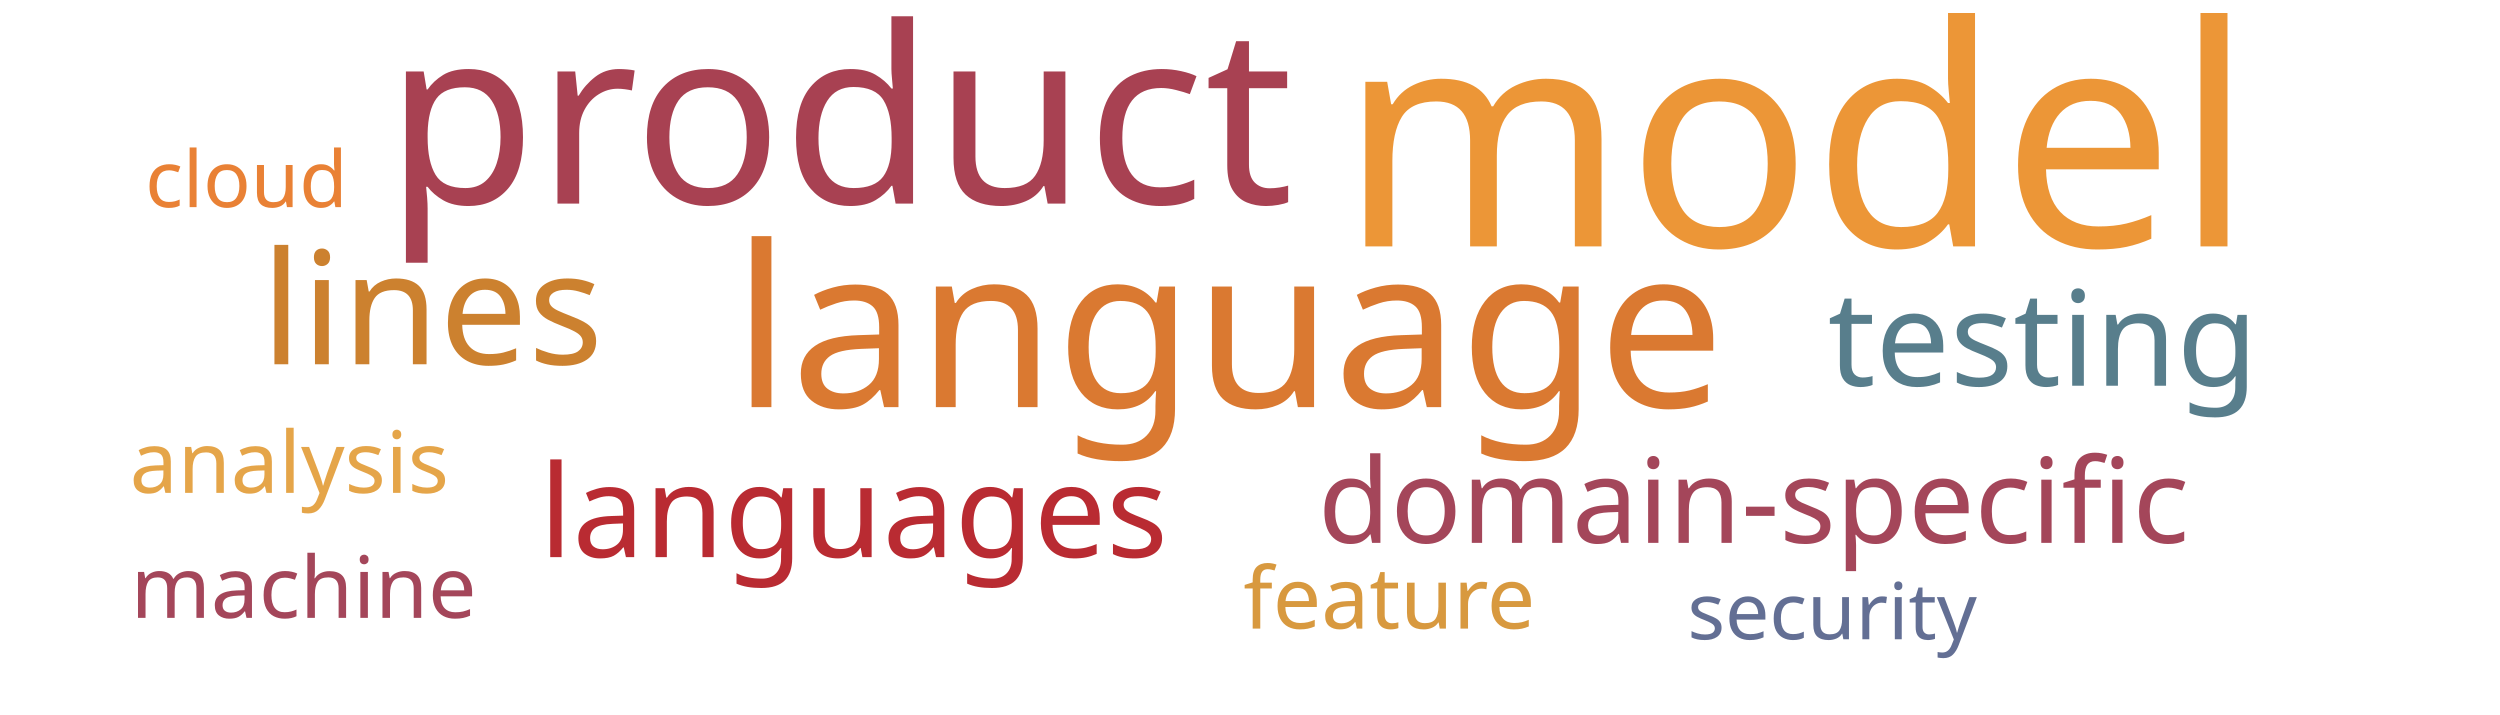
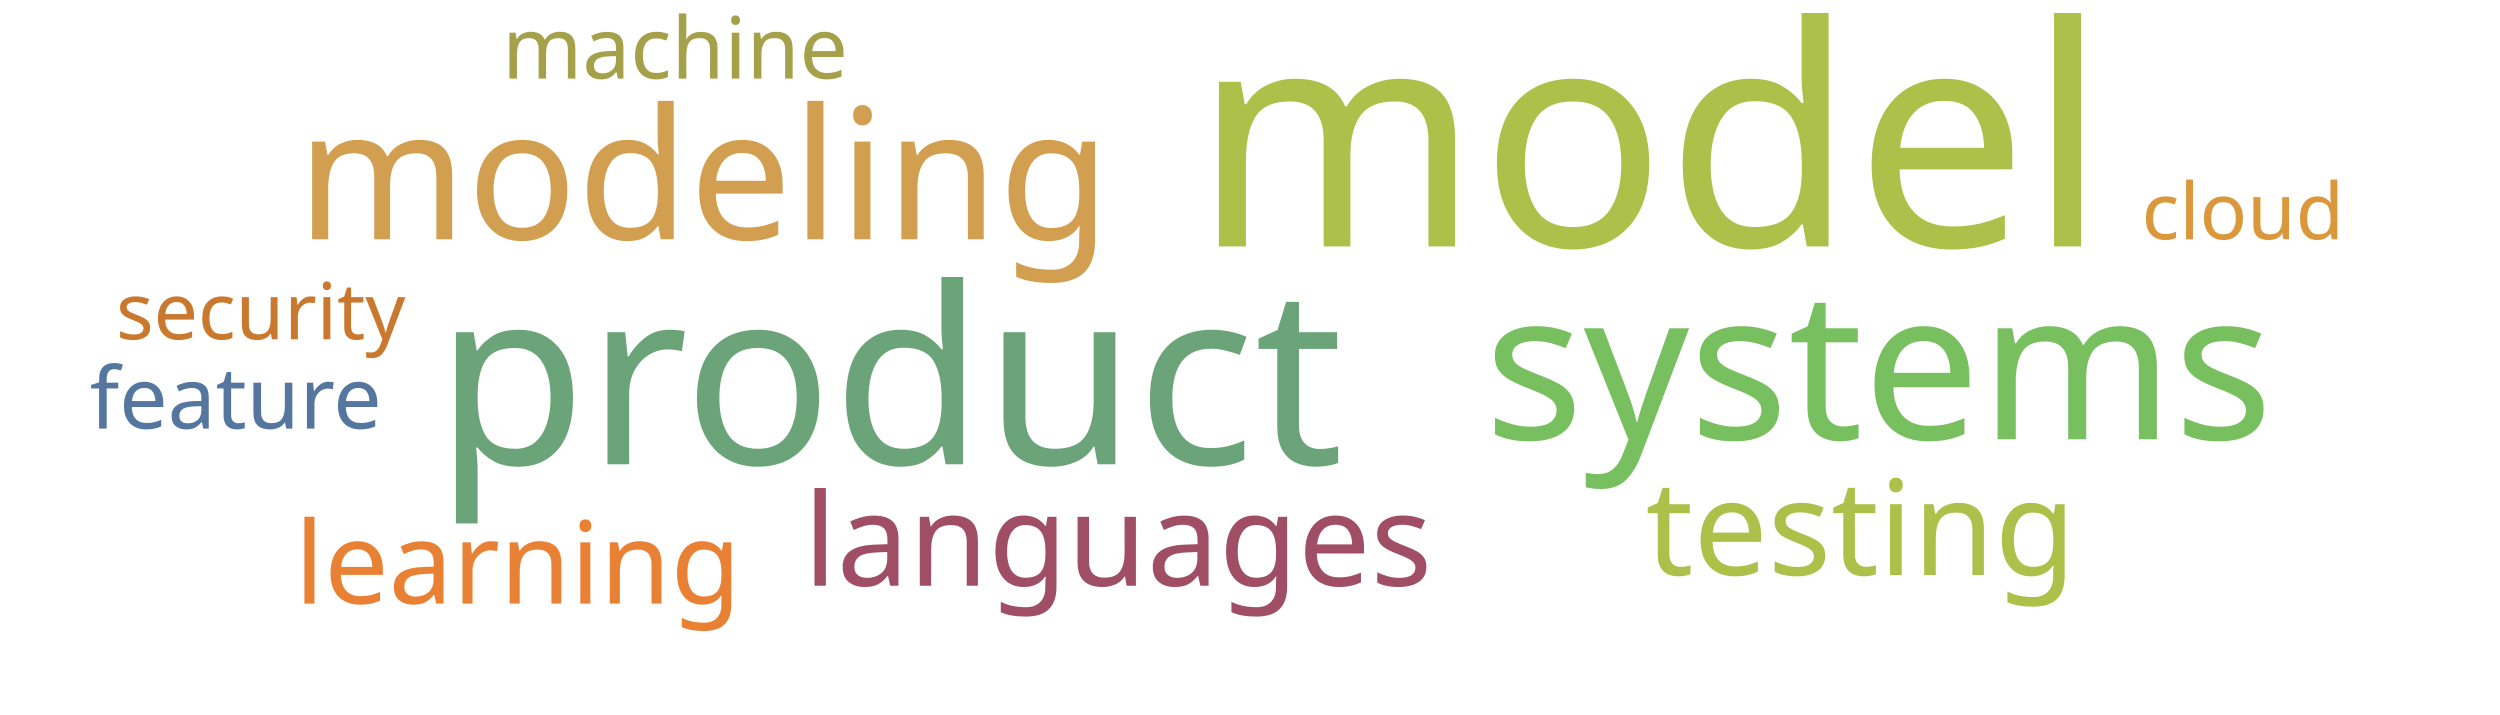
<svg xmlns="http://www.w3.org/2000/svg" width="700" height="200">
  <g transform="translate(350, 100)">
-     <text text-anchor="middle" style="font-family: Impact; font-size: 86px; fill: #ec9637" transform="translate(153,-31)rotate(0)">model</text>
-     <text text-anchor="middle" style="font-family: Impact; font-size: 69px; fill: #a84152" transform="translate(-115,-43)rotate(0)">product</text>
-     <text text-anchor="middle" style="font-family: Impact; font-size: 63px; fill: #da7931" transform="translate(-6,14)rotate(0)">language</text>
-     <text text-anchor="middle" style="font-family: Impact; font-size: 44px; fill: #cc812f" transform="translate(-229,2)rotate(0)">lines</text>
-     <text text-anchor="middle" style="font-family: Impact; font-size: 37px; fill: #587e8c" transform="translate(222,8)rotate(0)">testing</text>
-     <text text-anchor="middle" style="font-family: Impact; font-size: 36px; fill: #b92b32" transform="translate(-111,56)rotate(0)">languages</text>
-     <text text-anchor="middle" style="font-family: Impact; font-size: 33px; fill: #a4465a" transform="translate(141,52)rotate(0)">domain-specific</text>
-     <text text-anchor="middle" style="font-family: Impact; font-size: 24px; fill: #e5a549" transform="translate(-269,38)rotate(0)">analysis</text>
-     <text text-anchor="middle" style="font-family: Impact; font-size: 24px; fill: #a4465a" transform="translate(-265,73)rotate(0)">machine</text>
-     <text text-anchor="middle" style="font-family: Impact; font-size: 24px; fill: #d8993f" transform="translate(39,76)rotate(0)">feature</text>
-     <text text-anchor="middle" style="font-family: Impact; font-size: 22px; fill: #636f94" transform="translate(163,79)rotate(0)">security</text>
-     <text text-anchor="middle" style="font-family: Impact; font-size: 22px; fill: #e98135" transform="translate(-281,-42)rotate(0)">cloud</text>
+     <text text-anchor="middle" style="font-family: Impact; font-size: 86px; fill: #adc14a" transform="translate(112,-31)rotate(0)">model</text>
+     <text text-anchor="middle" style="font-family: Impact; font-size: 69px; fill: #6ca47a" transform="translate(-101,30)rotate(0)">product</text>
+     <text text-anchor="middle" style="font-family: Impact; font-size: 58px; fill: #78c05f" transform="translate(176,23)rotate(0)">systems</text>
+     <text text-anchor="middle" style="font-family: Impact; font-size: 51px; fill: #d19f4f" transform="translate(-153,-33)rotate(0)">modeling</text>
+     <text text-anchor="middle" style="font-family: Impact; font-size: 37px; fill: #adc14a" transform="translate(171,61)rotate(0)">testing</text>
+     <text text-anchor="middle" style="font-family: Impact; font-size: 36px; fill: #9f4e66" transform="translate(-37,64)rotate(0)">languages</text>
+     <text text-anchor="middle" style="font-family: Impact; font-size: 32px; fill: #e98135" transform="translate(-205,69)rotate(0)">learning</text>
+     <text text-anchor="middle" style="font-family: Impact; font-size: 24px; fill: #a5a14a" transform="translate(-161,-78)rotate(0)">machine</text>
+     <text text-anchor="middle" style="font-family: Impact; font-size: 24px; fill: #55769e" transform="translate(-284,20)rotate(0)">feature</text>
+     <text text-anchor="middle" style="font-family: Impact; font-size: 22px; fill: #da983a" transform="translate(278,-33)rotate(0)">cloud</text>
+     <text text-anchor="middle" style="font-family: Impact; font-size: 22px; fill: #cb782f" transform="translate(-277,-5)rotate(0)">security</text>
  </g>
</svg>
